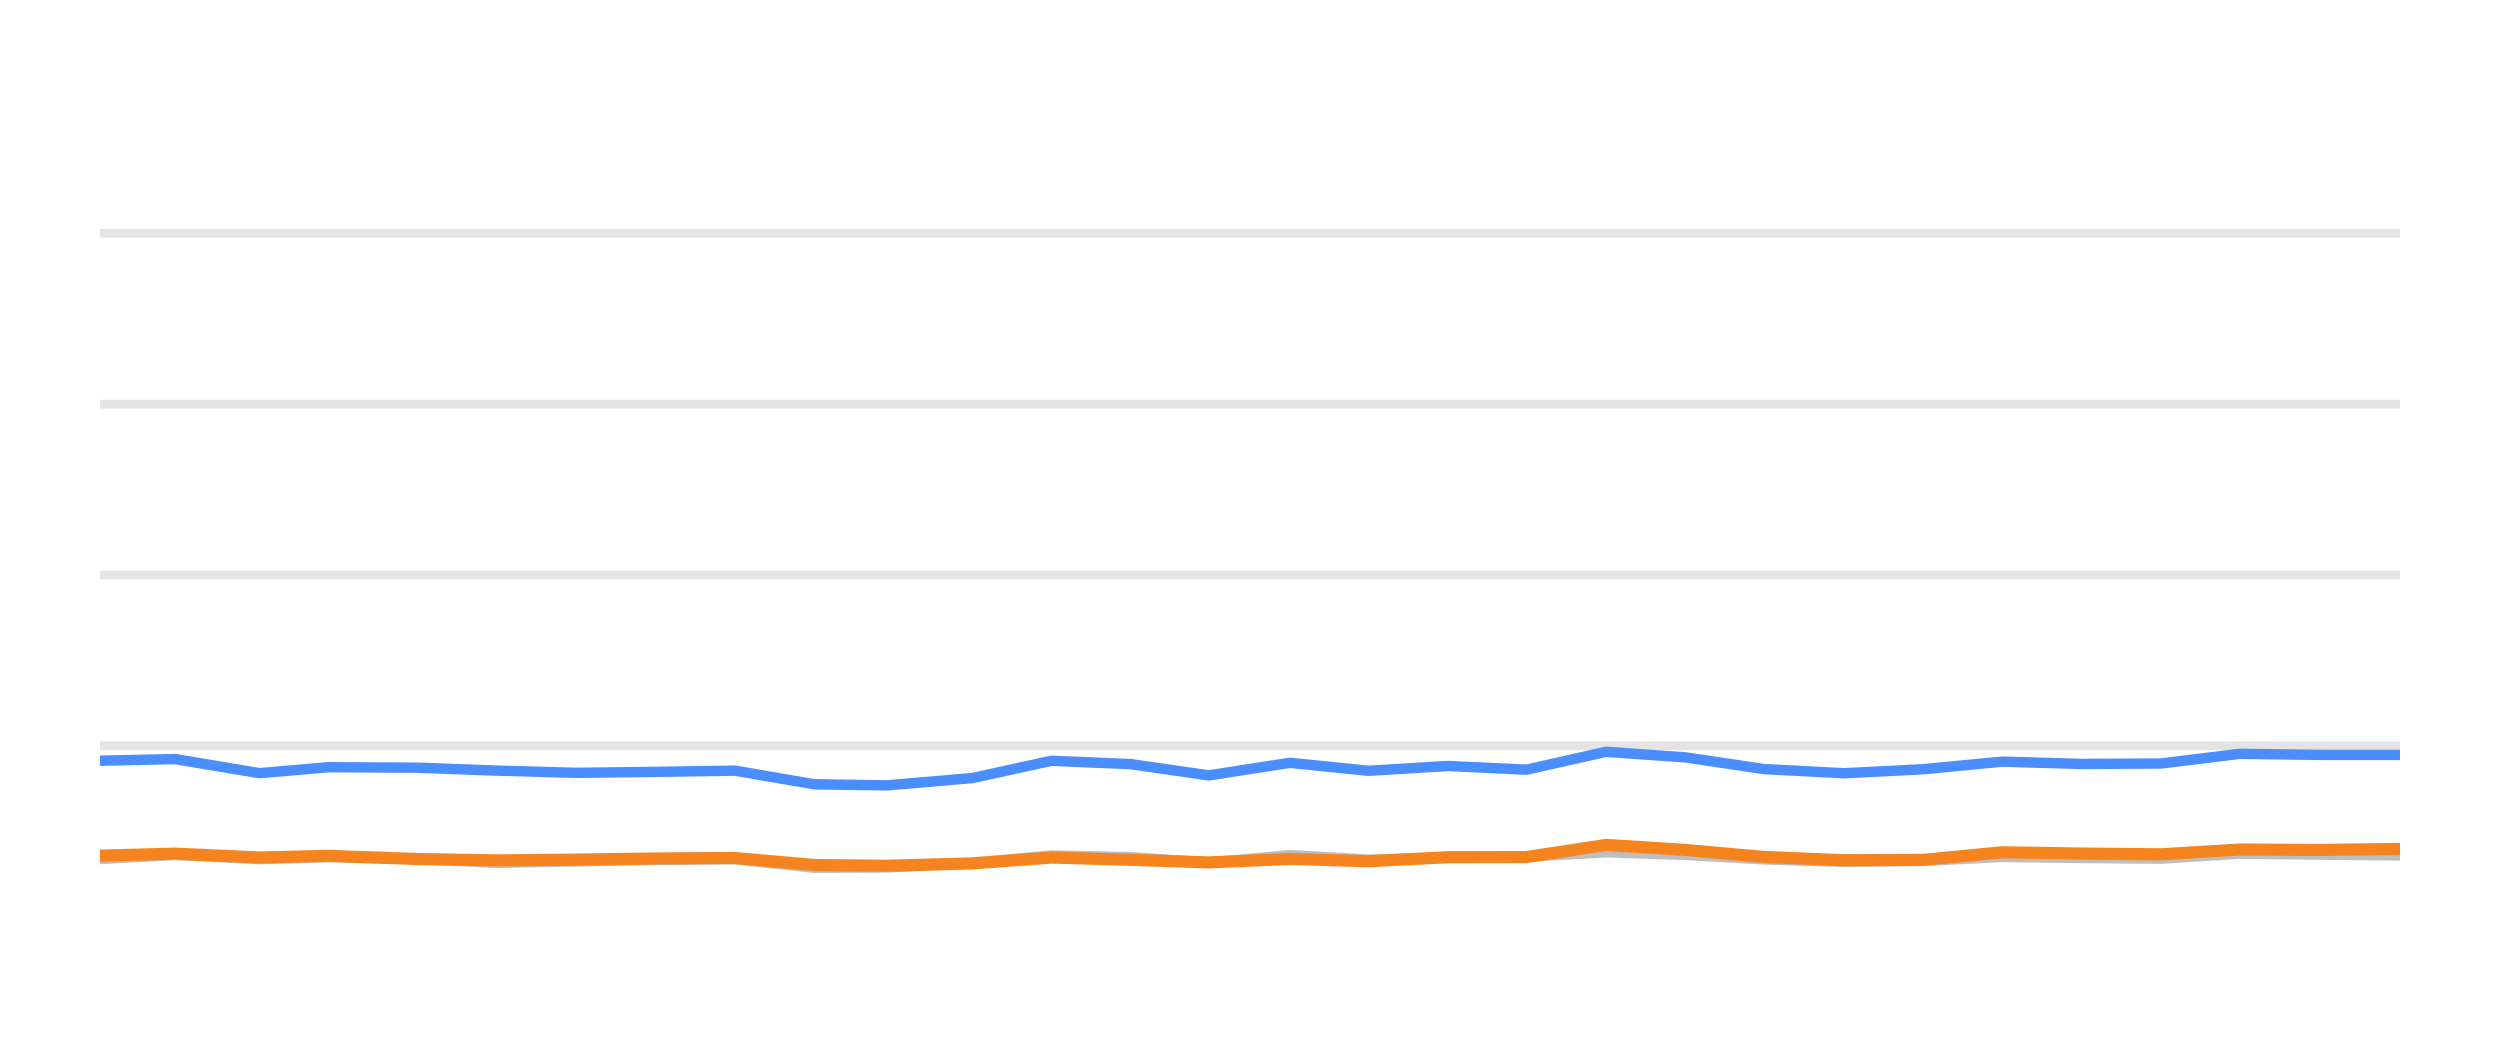
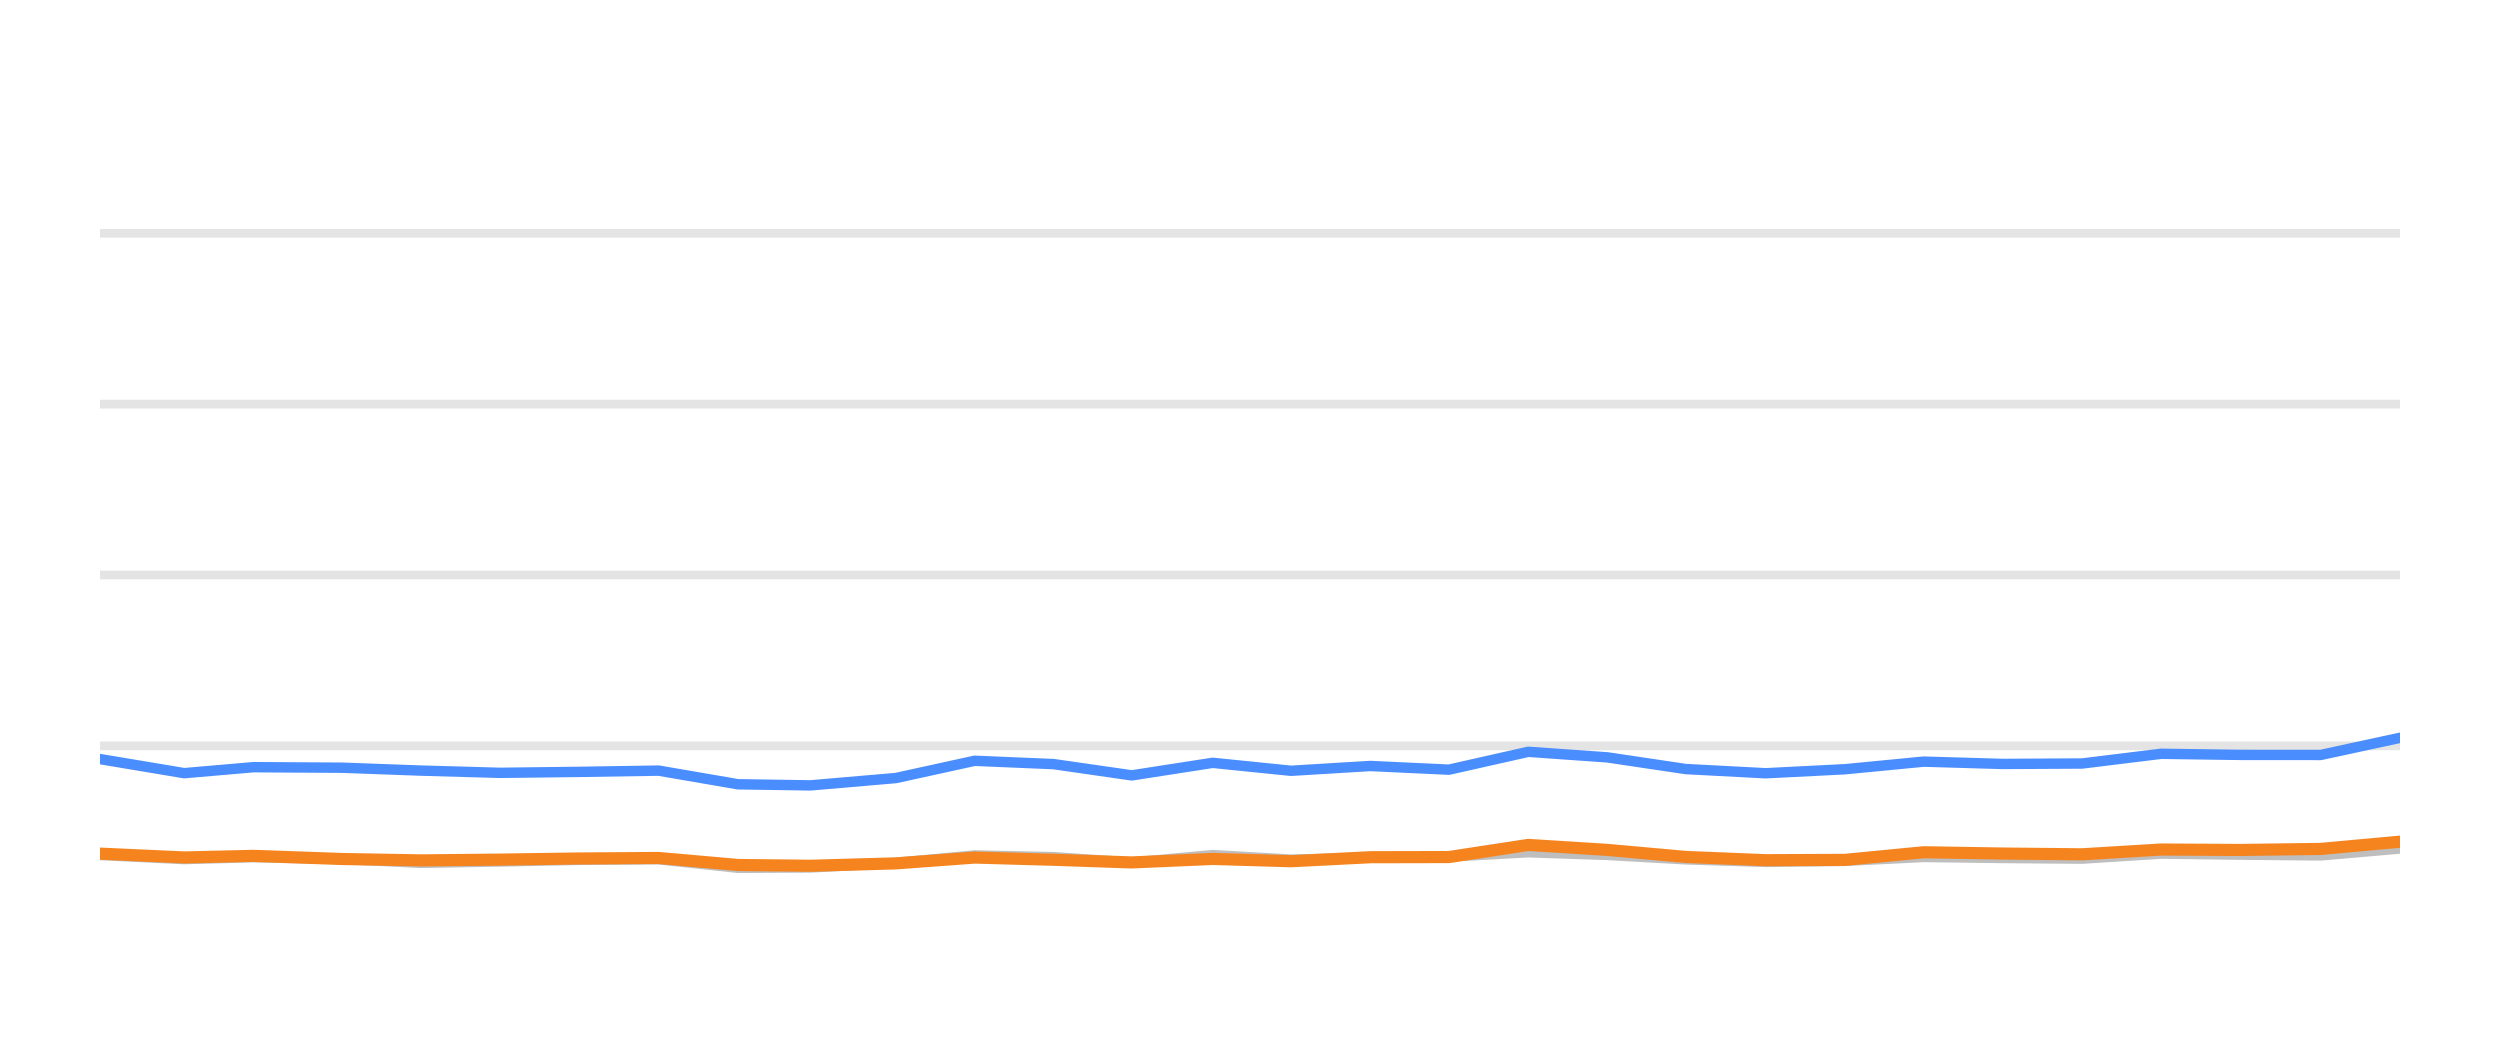
<svg xmlns="http://www.w3.org/2000/svg" width="144pt" height="60pt" viewBox="0 0 144 60" version="1.1">
  <defs>
    <style type="text/css">*{stroke-linejoin: round; stroke-linecap: butt}</style>
  </defs>
  <g id="figure_1">
    <g id="patch_1">
      <path d="M 0 60  L 144 60  L 144 0  L 0 0  L 0 60  z " style="fill: none; opacity: 0" />
    </g>
    <g id="axes_1">
      <g id="patch_2">
        <path d="M 5.76 52.8  L 138.24 52.8  L 138.24 3.6  L 5.76 3.6  L 5.76 52.8  z " style="fill: none" />
      </g>
      <g id="matplotlib.axis_1" />
      <g id="matplotlib.axis_2" />
      <g id="line2d_1">
-         <path d="M 5.76 42.96  L 138.24 42.96  " clip-path="url(#pc1e609c39b)" style="fill: none; stroke: #b2b2b2; stroke-opacity: 0.35; stroke-width: 0.5; stroke-linecap: square" />
+         <path d="M 5.76 42.96  L 138.24 42.96  " clip-path="url(#p0ca1d7447c)" style="fill: none; stroke: #b2b2b2; stroke-opacity: 0.35; stroke-width: 0.5; stroke-linecap: square" />
      </g>
      <g id="line2d_2">
-         <path d="M 5.76 33.12  L 138.24 33.12  " clip-path="url(#pc1e609c39b)" style="fill: none; stroke: #b2b2b2; stroke-opacity: 0.35; stroke-width: 0.5; stroke-linecap: square" />
+         <path d="M 5.76 33.12  L 138.24 33.12  " clip-path="url(#p0ca1d7447c)" style="fill: none; stroke: #b2b2b2; stroke-opacity: 0.35; stroke-width: 0.5; stroke-linecap: square" />
      </g>
      <g id="line2d_3">
-         <path d="M 5.76 23.28  L 138.24 23.28  " clip-path="url(#pc1e609c39b)" style="fill: none; stroke: #b2b2b2; stroke-opacity: 0.35; stroke-width: 0.5; stroke-linecap: square" />
+         <path d="M 5.76 23.28  L 138.24 23.28  " clip-path="url(#p0ca1d7447c)" style="fill: none; stroke: #b2b2b2; stroke-opacity: 0.35; stroke-width: 0.5; stroke-linecap: square" />
      </g>
      <g id="line2d_4">
-         <path d="M 5.76 13.44  L 138.24 13.44  " clip-path="url(#pc1e609c39b)" style="fill: none; stroke: #b2b2b2; stroke-opacity: 0.35; stroke-width: 0.5; stroke-linecap: square" />
+         <path d="M 5.76 13.44  L 138.24 13.44  " clip-path="url(#p0ca1d7447c)" style="fill: none; stroke: #b2b2b2; stroke-opacity: 0.35; stroke-width: 0.5; stroke-linecap: square" />
      </g>
      <g id="line2d_5">
-         <path d="M 5.76 49.479  L 10.085 49.248  L 14.943 49.484  L 18.935 49.376  L 24.066 49.479  L 28.626 49.7  L 33.165 49.622  L 37.703 49.528  L 42.32 49.494  L 46.899 49.986  L 51.079 49.966  L 56.014 49.7  L 60.559 49.272  L 65.115 49.371  L 69.627 49.681  L 74.296 49.253  L 78.815 49.513  L 83.391 49.405  L 87.93 49.341  L 92.506 49.09  L 97.069 49.243  L 101.599 49.499  L 106.209 49.646  L 110.788 49.587  L 115.324 49.361  L 119.888 49.42  L 124.471 49.459  L 129.028 49.169  L 133.587 49.228  L 138.24 49.272  " clip-path="url(#pc1e609c39b)" style="fill: none; stroke: #bebebe; stroke-width: 0.6; stroke-linecap: round" />
+         <path d="M 5.76 49.248  L 10.609 49.484  L 14.593 49.376  L 19.715 49.479  L 24.266 49.7  L 28.796 49.622  L 33.325 49.528  L 37.934 49.494  L 42.504 49.986  L 46.676 49.966  L 51.601 49.7  L 56.138 49.272  L 60.686 49.371  L 65.189 49.681  L 69.849 49.253  L 74.359 49.513  L 78.926 49.405  L 83.457 49.341  L 88.024 49.09  L 92.578 49.243  L 97.1 49.499  L 101.701 49.646  L 106.271 49.587  L 110.799 49.361  L 115.353 49.42  L 119.928 49.459  L 124.476 49.169  L 129.027 49.228  L 133.67 49.272  L 138.24 48.874  " clip-path="url(#p0ca1d7447c)" style="fill: none; stroke: #bebebe; stroke-width: 0.6; stroke-linecap: round" />
      </g>
      <g id="line2d_6">
-         <path d="M 5.76 43.816  L 10.085 43.723  L 14.943 44.534  L 18.935 44.19  L 24.066 44.22  L 28.626 44.387  L 33.165 44.515  L 37.703 44.461  L 42.32 44.387  L 46.899 45.174  L 51.079 45.238  L 56.014 44.815  L 60.559 43.821  L 65.115 44.013  L 69.627 44.662  L 74.296 43.939  L 78.815 44.397  L 83.391 44.121  L 87.93 44.333  L 92.506 43.304  L 97.069 43.624  L 101.599 44.298  L 106.209 44.539  L 110.788 44.308  L 115.324 43.87  L 119.888 44.003  L 124.471 43.978  L 129.028 43.418  L 133.587 43.482  L 138.24 43.486  " clip-path="url(#pc1e609c39b)" style="fill: none; stroke: #4a8dff; stroke-width: 0.6; stroke-linecap: round" />
+         <path d="M 5.76 43.723  L 10.609 44.534  L 14.593 44.19  L 19.715 44.22  L 24.266 44.387  L 28.796 44.515  L 33.325 44.461  L 37.934 44.387  L 42.504 45.174  L 46.676 45.238  L 51.601 44.815  L 56.138 43.821  L 60.686 44.013  L 65.189 44.662  L 69.849 43.939  L 74.359 44.397  L 78.926 44.121  L 83.457 44.333  L 88.024 43.304  L 92.578 43.624  L 97.1 44.298  L 101.701 44.539  L 106.271 44.308  L 110.799 43.87  L 115.353 44.003  L 119.928 43.978  L 124.476 43.418  L 129.027 43.482  L 133.67 43.486  L 138.24 42.498  " clip-path="url(#p0ca1d7447c)" style="fill: none; stroke: #4a8dff; stroke-width: 0.6; stroke-linecap: round" />
      </g>
      <g id="line2d_7">
-         <path d="M 5.76 49.287  L 10.085 49.169  L 14.943 49.39  L 18.935 49.297  L 24.066 49.479  L 28.626 49.558  L 33.165 49.513  L 37.703 49.449  L 42.32 49.42  L 46.899 49.823  L 51.079 49.868  L 56.014 49.73  L 60.559 49.395  L 65.115 49.523  L 69.627 49.676  L 74.296 49.474  L 78.815 49.607  L 83.391 49.376  L 87.93 49.366  L 92.506 48.667  L 97.069 48.953  L 101.599 49.361  L 106.209 49.548  L 110.788 49.528  L 115.324 49.09  L 119.888 49.164  L 124.471 49.208  L 129.028 48.933  L 133.587 48.957  L 138.24 48.898  " clip-path="url(#pc1e609c39b)" style="fill: none; stroke: #f5841e; stroke-width: 0.7; stroke-linecap: round" />
+         <path d="M 5.76 49.169  L 10.609 49.39  L 14.593 49.297  L 19.715 49.479  L 24.266 49.558  L 28.796 49.513  L 33.325 49.449  L 37.934 49.42  L 42.504 49.823  L 46.676 49.868  L 51.601 49.73  L 56.138 49.395  L 60.686 49.523  L 65.189 49.676  L 69.849 49.474  L 74.359 49.607  L 78.926 49.376  L 83.457 49.366  L 88.024 48.667  L 92.578 48.953  L 97.1 49.361  L 101.701 49.548  L 106.271 49.528  L 110.799 49.09  L 115.353 49.164  L 119.928 49.208  L 124.476 48.933  L 129.027 48.957  L 133.67 48.898  L 138.24 48.48  " clip-path="url(#p0ca1d7447c)" style="fill: none; stroke: #f5841e; stroke-width: 0.7; stroke-linecap: round" />
      </g>
    </g>
  </g>
  <defs>
-     <clipPath id="pc1e609c39b">
+     <clipPath id="p0ca1d7447c">
      <rect x="5.76" y="3.6" width="132.48" height="49.2" />
    </clipPath>
  </defs>
</svg>
